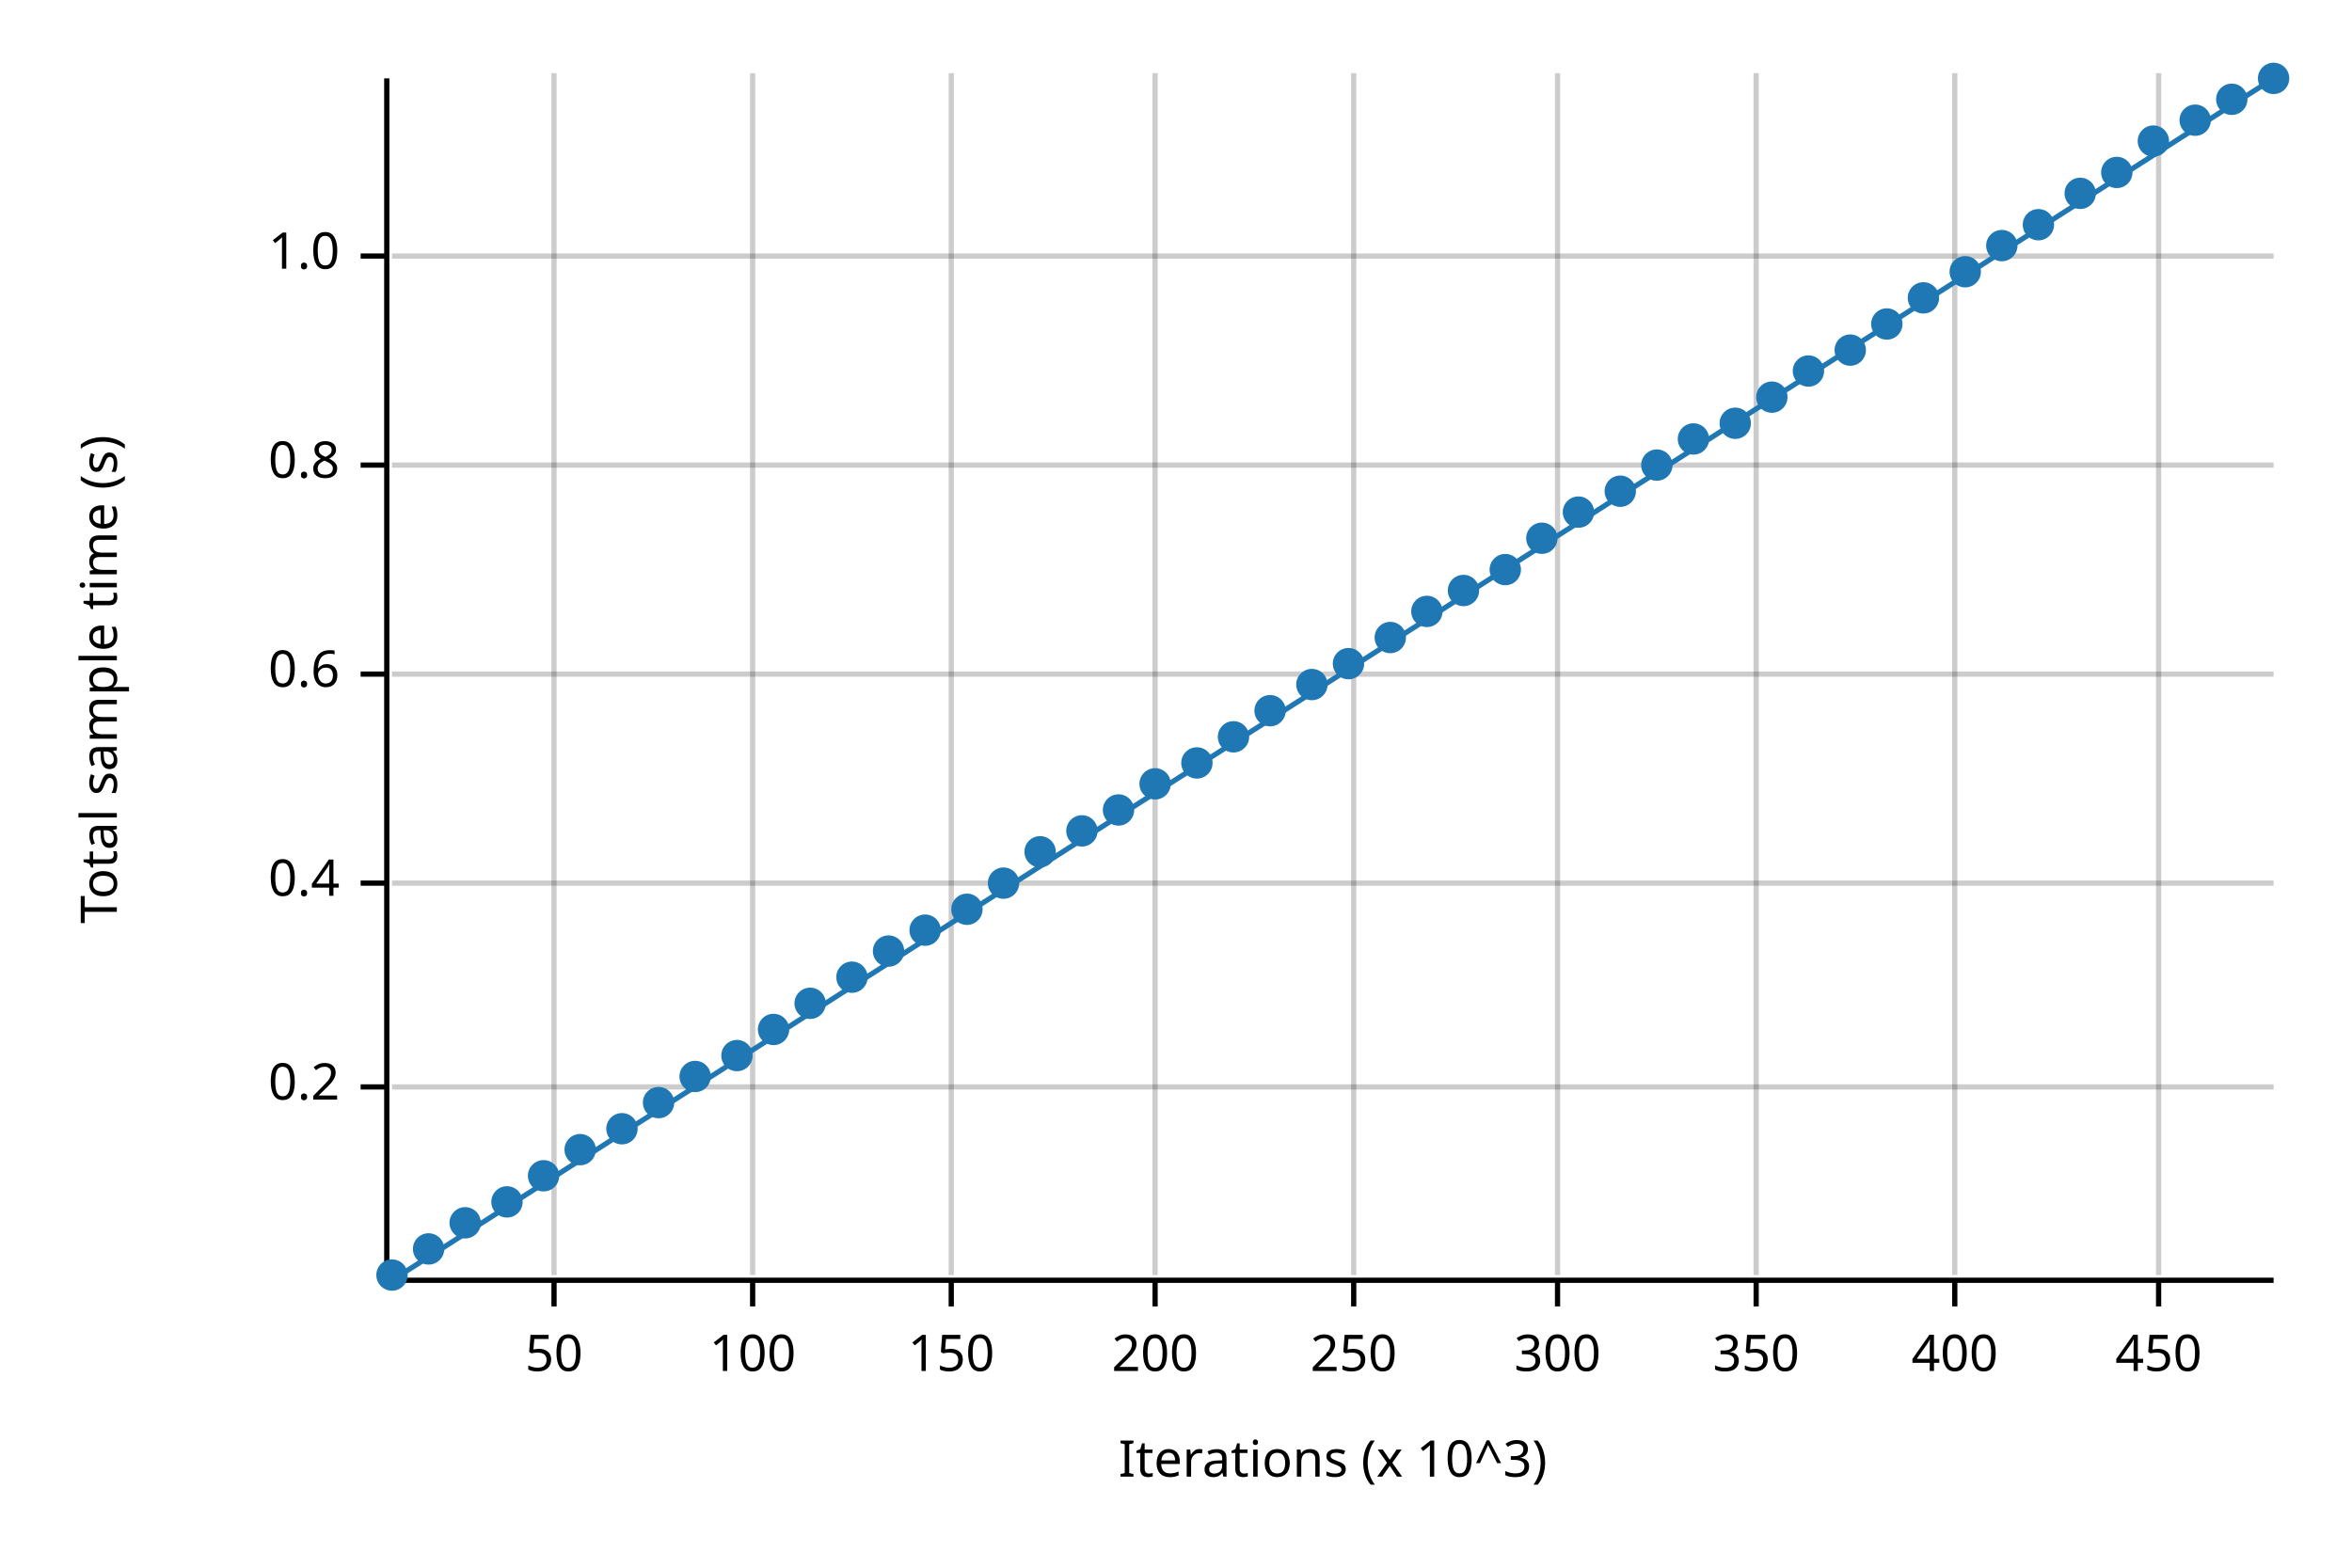
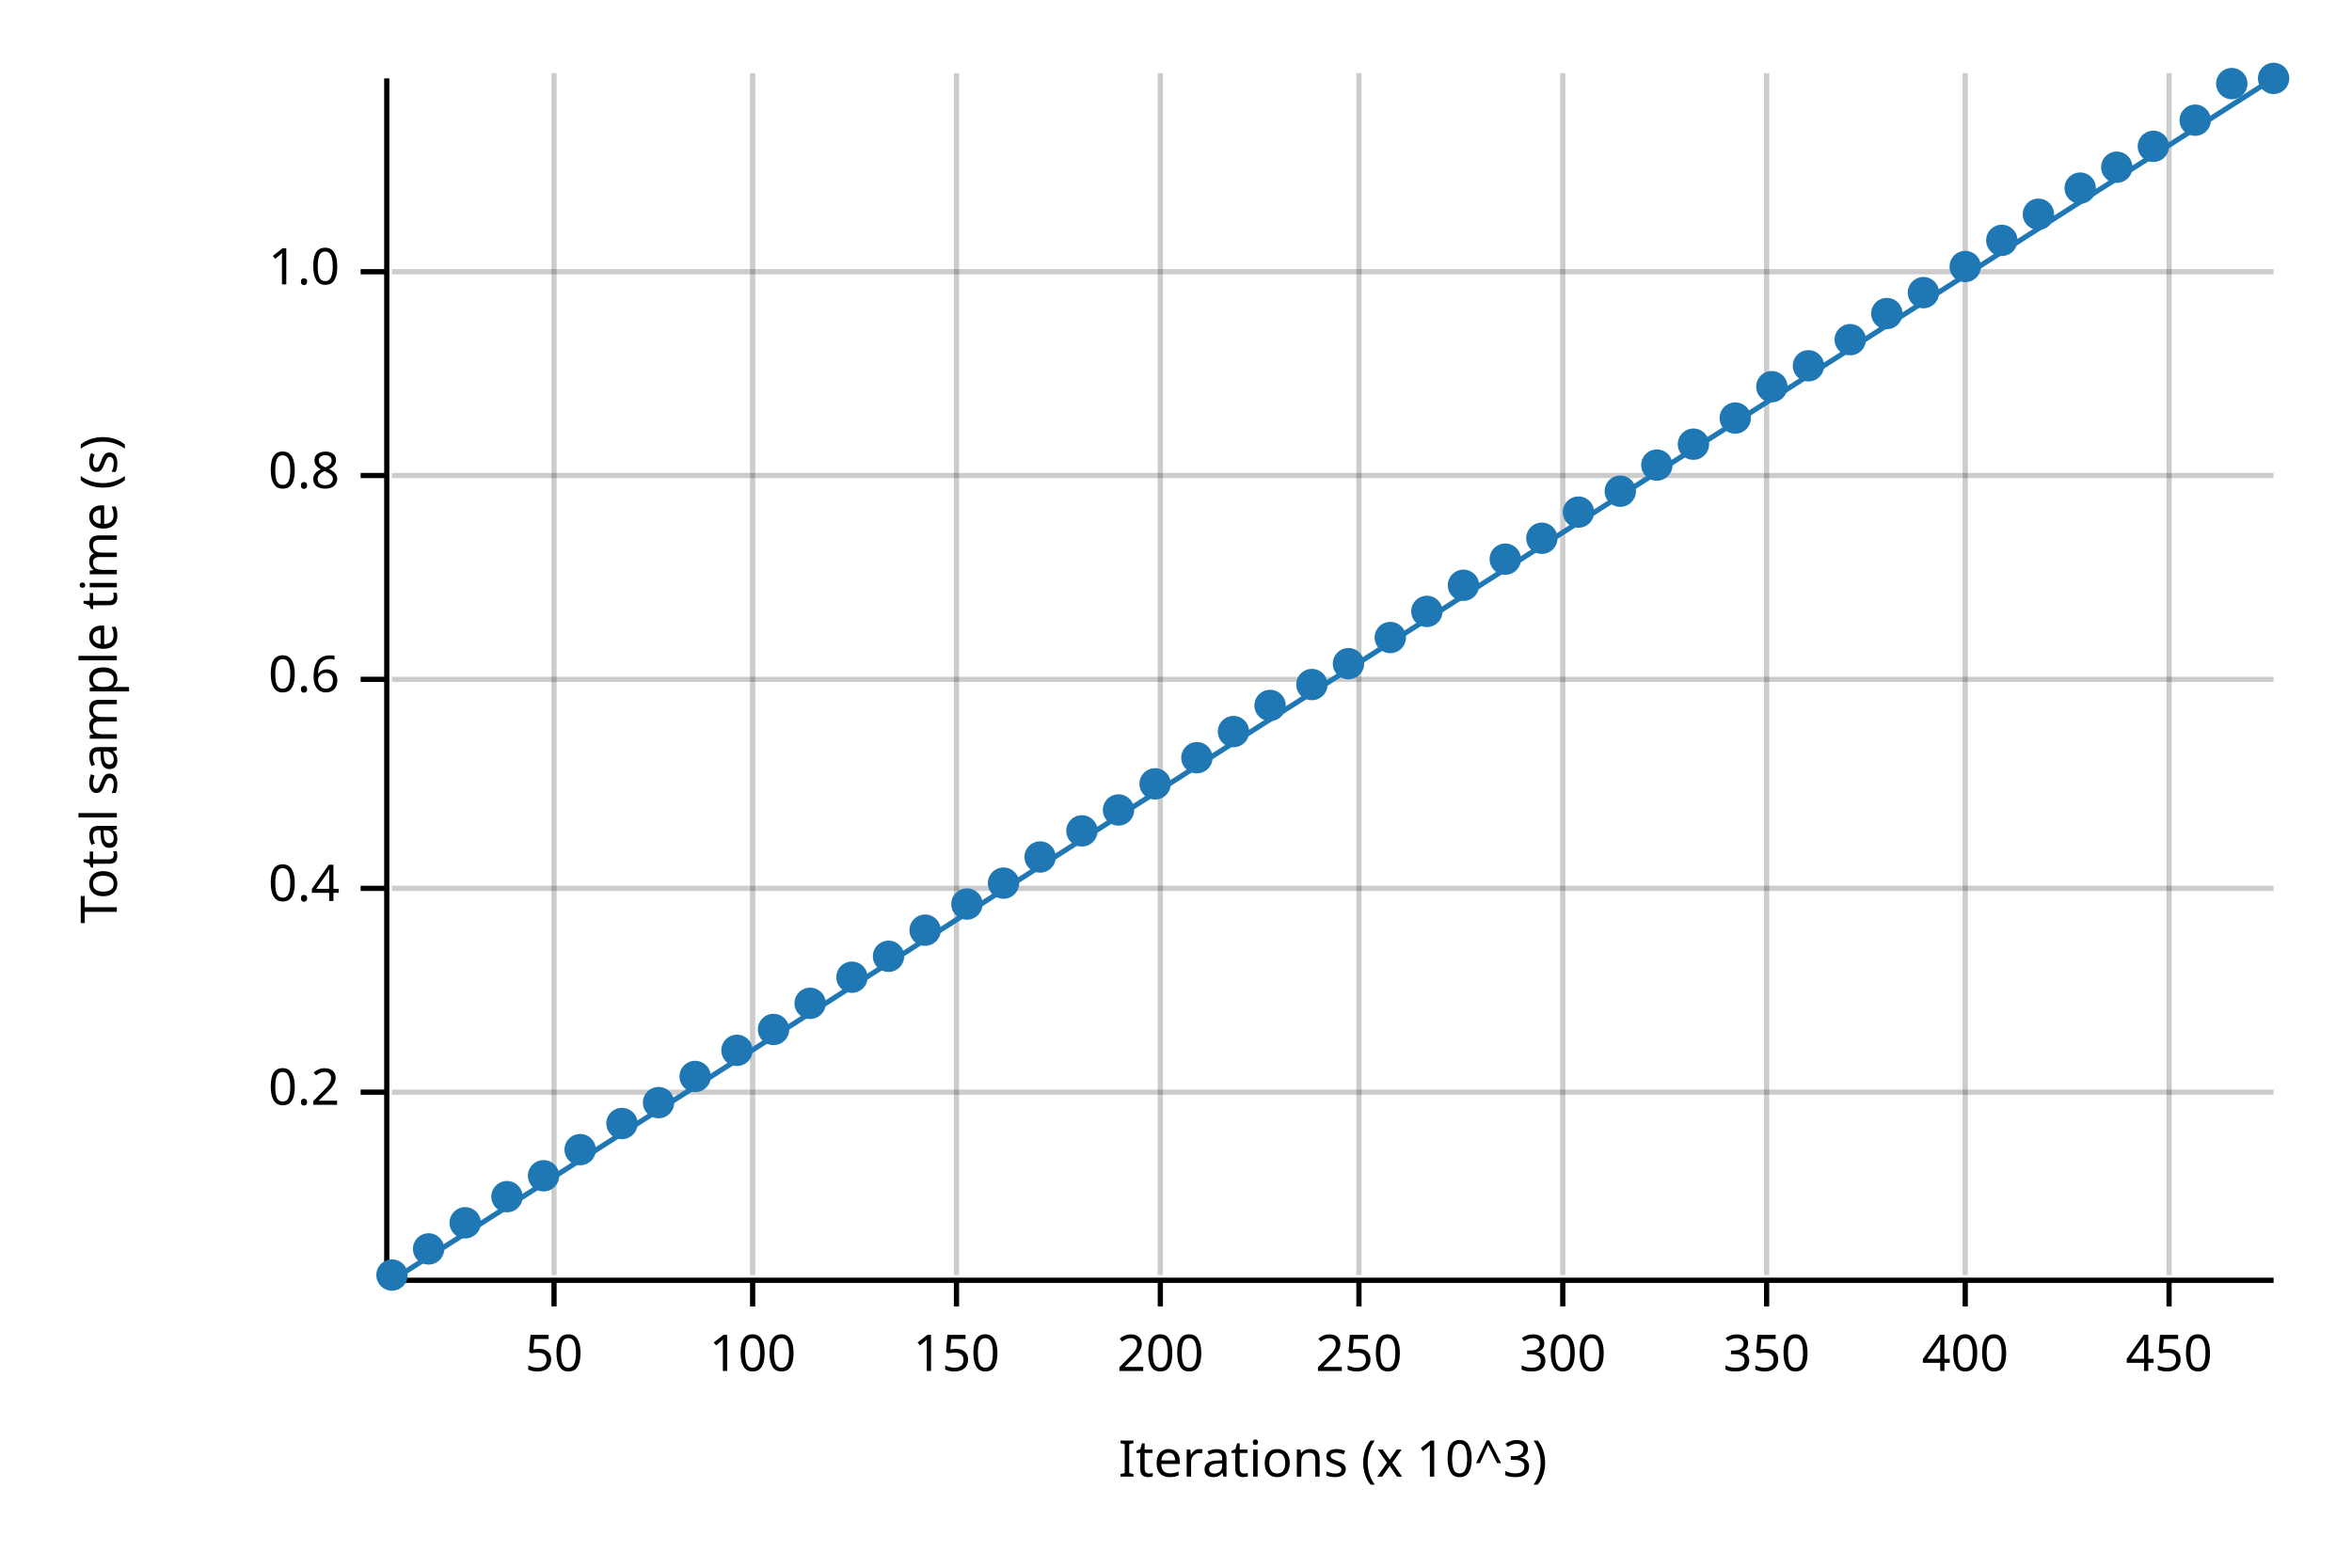
<svg xmlns="http://www.w3.org/2000/svg" width="450" height="300" viewBox="0 0 450 300">
  <text x="15" y="130" dy="0.76em" text-anchor="middle" font-family="sans-serif" font-size="9.677" opacity="1" fill="#000000" transform="rotate(270, 15, 130)">
Total sample time (s)
</text>
  <text x="255" y="285" dy="-0.5ex" text-anchor="middle" font-family="sans-serif" font-size="9.677" opacity="1" fill="#000000">
Iterations (x 10^3)
</text>
  <line opacity="0.2" stroke="#000000" stroke-width="1" x1="106" y1="244" x2="106" y2="14" />
  <line opacity="0.2" stroke="#000000" stroke-width="1" x1="144" y1="244" x2="144" y2="14" />
-   <line opacity="0.2" stroke="#000000" stroke-width="1" x1="182" y1="244" x2="182" y2="14" />
-   <line opacity="0.2" stroke="#000000" stroke-width="1" x1="221" y1="244" x2="221" y2="14" />
-   <line opacity="0.2" stroke="#000000" stroke-width="1" x1="259" y1="244" x2="259" y2="14" />
-   <line opacity="0.2" stroke="#000000" stroke-width="1" x1="298" y1="244" x2="298" y2="14" />
-   <line opacity="0.2" stroke="#000000" stroke-width="1" x1="336" y1="244" x2="336" y2="14" />
-   <line opacity="0.2" stroke="#000000" stroke-width="1" x1="374" y1="244" x2="374" y2="14" />
-   <line opacity="0.2" stroke="#000000" stroke-width="1" x1="413" y1="244" x2="413" y2="14" />
-   <line opacity="0.2" stroke="#000000" stroke-width="1" x1="75" y1="208" x2="435" y2="208" />
-   <line opacity="0.2" stroke="#000000" stroke-width="1" x1="75" y1="169" x2="435" y2="169" />
-   <line opacity="0.2" stroke="#000000" stroke-width="1" x1="75" y1="129" x2="435" y2="129" />
-   <line opacity="0.2" stroke="#000000" stroke-width="1" x1="75" y1="89" x2="435" y2="89" />
-   <line opacity="0.2" stroke="#000000" stroke-width="1" x1="75" y1="49" x2="435" y2="49" />
+   <line opacity="0.2" stroke="#000000" stroke-width="1" x1="183" y1="244" x2="183" y2="14" />
+   <line opacity="0.2" stroke="#000000" stroke-width="1" x1="222" y1="244" x2="222" y2="14" />
+   <line opacity="0.2" stroke="#000000" stroke-width="1" x1="260" y1="244" x2="260" y2="14" />
+   <line opacity="0.2" stroke="#000000" stroke-width="1" x1="299" y1="244" x2="299" y2="14" />
+   <line opacity="0.2" stroke="#000000" stroke-width="1" x1="338" y1="244" x2="338" y2="14" />
+   <line opacity="0.2" stroke="#000000" stroke-width="1" x1="376" y1="244" x2="376" y2="14" />
+   <line opacity="0.2" stroke="#000000" stroke-width="1" x1="415" y1="244" x2="415" y2="14" />
+   <line opacity="0.2" stroke="#000000" stroke-width="1" x1="75" y1="209" x2="435" y2="209" />
+   <line opacity="0.2" stroke="#000000" stroke-width="1" x1="75" y1="170" x2="435" y2="170" />
+   <line opacity="0.2" stroke="#000000" stroke-width="1" x1="75" y1="130" x2="435" y2="130" />
+   <line opacity="0.2" stroke="#000000" stroke-width="1" x1="75" y1="91" x2="435" y2="91" />
+   <line opacity="0.2" stroke="#000000" stroke-width="1" x1="75" y1="52" x2="435" y2="52" />
  <polyline fill="none" opacity="1" stroke="#000000" stroke-width="1" points="74,15 74,245 " />
-   <text x="65" y="208" dy="0.5ex" text-anchor="end" font-family="sans-serif" font-size="9.677" opacity="1" fill="#000000">
+   <text x="65" y="209" dy="0.5ex" text-anchor="end" font-family="sans-serif" font-size="9.677" opacity="1" fill="#000000">
0.2
</text>
-   <polyline fill="none" opacity="1" stroke="#000000" stroke-width="1" points="69,208 74,208 " />
-   <text x="65" y="169" dy="0.5ex" text-anchor="end" font-family="sans-serif" font-size="9.677" opacity="1" fill="#000000">
+   <polyline fill="none" opacity="1" stroke="#000000" stroke-width="1" points="69,209 74,209 " />
+   <text x="65" y="170" dy="0.5ex" text-anchor="end" font-family="sans-serif" font-size="9.677" opacity="1" fill="#000000">
0.4
</text>
-   <polyline fill="none" opacity="1" stroke="#000000" stroke-width="1" points="69,169 74,169 " />
-   <text x="65" y="129" dy="0.5ex" text-anchor="end" font-family="sans-serif" font-size="9.677" opacity="1" fill="#000000">
+   <polyline fill="none" opacity="1" stroke="#000000" stroke-width="1" points="69,170 74,170 " />
+   <text x="65" y="130" dy="0.5ex" text-anchor="end" font-family="sans-serif" font-size="9.677" opacity="1" fill="#000000">
0.6
</text>
-   <polyline fill="none" opacity="1" stroke="#000000" stroke-width="1" points="69,129 74,129 " />
-   <text x="65" y="89" dy="0.5ex" text-anchor="end" font-family="sans-serif" font-size="9.677" opacity="1" fill="#000000">
+   <polyline fill="none" opacity="1" stroke="#000000" stroke-width="1" points="69,130 74,130 " />
+   <text x="65" y="91" dy="0.5ex" text-anchor="end" font-family="sans-serif" font-size="9.677" opacity="1" fill="#000000">
0.8
</text>
-   <polyline fill="none" opacity="1" stroke="#000000" stroke-width="1" points="69,89 74,89 " />
-   <text x="65" y="49" dy="0.5ex" text-anchor="end" font-family="sans-serif" font-size="9.677" opacity="1" fill="#000000">
+   <polyline fill="none" opacity="1" stroke="#000000" stroke-width="1" points="69,91 74,91 " />
+   <text x="65" y="52" dy="0.5ex" text-anchor="end" font-family="sans-serif" font-size="9.677" opacity="1" fill="#000000">
1.0
</text>
-   <polyline fill="none" opacity="1" stroke="#000000" stroke-width="1" points="69,49 74,49 " />
+   <polyline fill="none" opacity="1" stroke="#000000" stroke-width="1" points="69,52 74,52 " />
  <polyline fill="none" opacity="1" stroke="#000000" stroke-width="1" points="75,245 435,245 " />
  <text x="106" y="255" dy="0.76em" text-anchor="middle" font-family="sans-serif" font-size="9.677" opacity="1" fill="#000000">
50
</text>
  <polyline fill="none" opacity="1" stroke="#000000" stroke-width="1" points="106,245 106,250 " />
  <text x="144" y="255" dy="0.76em" text-anchor="middle" font-family="sans-serif" font-size="9.677" opacity="1" fill="#000000">
100
</text>
  <polyline fill="none" opacity="1" stroke="#000000" stroke-width="1" points="144,245 144,250 " />
-   <text x="182" y="255" dy="0.76em" text-anchor="middle" font-family="sans-serif" font-size="9.677" opacity="1" fill="#000000">
+   <text x="183" y="255" dy="0.76em" text-anchor="middle" font-family="sans-serif" font-size="9.677" opacity="1" fill="#000000">
150
</text>
-   <polyline fill="none" opacity="1" stroke="#000000" stroke-width="1" points="182,245 182,250 " />
-   <text x="221" y="255" dy="0.76em" text-anchor="middle" font-family="sans-serif" font-size="9.677" opacity="1" fill="#000000">
+   <polyline fill="none" opacity="1" stroke="#000000" stroke-width="1" points="183,245 183,250 " />
+   <text x="222" y="255" dy="0.76em" text-anchor="middle" font-family="sans-serif" font-size="9.677" opacity="1" fill="#000000">
200
</text>
-   <polyline fill="none" opacity="1" stroke="#000000" stroke-width="1" points="221,245 221,250 " />
-   <text x="259" y="255" dy="0.76em" text-anchor="middle" font-family="sans-serif" font-size="9.677" opacity="1" fill="#000000">
+   <polyline fill="none" opacity="1" stroke="#000000" stroke-width="1" points="222,245 222,250 " />
+   <text x="260" y="255" dy="0.76em" text-anchor="middle" font-family="sans-serif" font-size="9.677" opacity="1" fill="#000000">
250
</text>
-   <polyline fill="none" opacity="1" stroke="#000000" stroke-width="1" points="259,245 259,250 " />
-   <text x="298" y="255" dy="0.76em" text-anchor="middle" font-family="sans-serif" font-size="9.677" opacity="1" fill="#000000">
+   <polyline fill="none" opacity="1" stroke="#000000" stroke-width="1" points="260,245 260,250 " />
+   <text x="299" y="255" dy="0.76em" text-anchor="middle" font-family="sans-serif" font-size="9.677" opacity="1" fill="#000000">
300
</text>
-   <polyline fill="none" opacity="1" stroke="#000000" stroke-width="1" points="298,245 298,250 " />
-   <text x="336" y="255" dy="0.76em" text-anchor="middle" font-family="sans-serif" font-size="9.677" opacity="1" fill="#000000">
+   <polyline fill="none" opacity="1" stroke="#000000" stroke-width="1" points="299,245 299,250 " />
+   <text x="338" y="255" dy="0.76em" text-anchor="middle" font-family="sans-serif" font-size="9.677" opacity="1" fill="#000000">
350
</text>
-   <polyline fill="none" opacity="1" stroke="#000000" stroke-width="1" points="336,245 336,250 " />
-   <text x="374" y="255" dy="0.76em" text-anchor="middle" font-family="sans-serif" font-size="9.677" opacity="1" fill="#000000">
+   <polyline fill="none" opacity="1" stroke="#000000" stroke-width="1" points="338,245 338,250 " />
+   <text x="376" y="255" dy="0.76em" text-anchor="middle" font-family="sans-serif" font-size="9.677" opacity="1" fill="#000000">
400
</text>
-   <polyline fill="none" opacity="1" stroke="#000000" stroke-width="1" points="374,245 374,250 " />
-   <text x="413" y="255" dy="0.76em" text-anchor="middle" font-family="sans-serif" font-size="9.677" opacity="1" fill="#000000">
+   <polyline fill="none" opacity="1" stroke="#000000" stroke-width="1" points="376,245 376,250 " />
+   <text x="415" y="255" dy="0.76em" text-anchor="middle" font-family="sans-serif" font-size="9.677" opacity="1" fill="#000000">
450
</text>
-   <polyline fill="none" opacity="1" stroke="#000000" stroke-width="1" points="413,245 413,250 " />
+   <polyline fill="none" opacity="1" stroke="#000000" stroke-width="1" points="415,245 415,250 " />
  <circle cx="75" cy="244" r="3" opacity="1" fill="#1F78B4" stroke="none" stroke-width="1" />
  <circle cx="82" cy="239" r="3" opacity="1" fill="#1F78B4" stroke="none" stroke-width="1" />
  <circle cx="89" cy="234" r="3" opacity="1" fill="#1F78B4" stroke="none" stroke-width="1" />
-   <circle cx="97" cy="230" r="3" opacity="1" fill="#1F78B4" stroke="none" stroke-width="1" />
+   <circle cx="97" cy="229" r="3" opacity="1" fill="#1F78B4" stroke="none" stroke-width="1" />
  <circle cx="104" cy="225" r="3" opacity="1" fill="#1F78B4" stroke="none" stroke-width="1" />
  <circle cx="111" cy="220" r="3" opacity="1" fill="#1F78B4" stroke="none" stroke-width="1" />
-   <circle cx="119" cy="216" r="3" opacity="1" fill="#1F78B4" stroke="none" stroke-width="1" />
+   <circle cx="119" cy="215" r="3" opacity="1" fill="#1F78B4" stroke="none" stroke-width="1" />
  <circle cx="126" cy="211" r="3" opacity="1" fill="#1F78B4" stroke="none" stroke-width="1" />
  <circle cx="133" cy="206" r="3" opacity="1" fill="#1F78B4" stroke="none" stroke-width="1" />
-   <circle cx="141" cy="202" r="3" opacity="1" fill="#1F78B4" stroke="none" stroke-width="1" />
+   <circle cx="141" cy="201" r="3" opacity="1" fill="#1F78B4" stroke="none" stroke-width="1" />
  <circle cx="148" cy="197" r="3" opacity="1" fill="#1F78B4" stroke="none" stroke-width="1" />
  <circle cx="155" cy="192" r="3" opacity="1" fill="#1F78B4" stroke="none" stroke-width="1" />
  <circle cx="163" cy="187" r="3" opacity="1" fill="#1F78B4" stroke="none" stroke-width="1" />
-   <circle cx="170" cy="182" r="3" opacity="1" fill="#1F78B4" stroke="none" stroke-width="1" />
+   <circle cx="170" cy="183" r="3" opacity="1" fill="#1F78B4" stroke="none" stroke-width="1" />
  <circle cx="177" cy="178" r="3" opacity="1" fill="#1F78B4" stroke="none" stroke-width="1" />
-   <circle cx="185" cy="174" r="3" opacity="1" fill="#1F78B4" stroke="none" stroke-width="1" />
+   <circle cx="185" cy="173" r="3" opacity="1" fill="#1F78B4" stroke="none" stroke-width="1" />
  <circle cx="192" cy="169" r="3" opacity="1" fill="#1F78B4" stroke="none" stroke-width="1" />
-   <circle cx="199" cy="163" r="3" opacity="1" fill="#1F78B4" stroke="none" stroke-width="1" />
+   <circle cx="199" cy="164" r="3" opacity="1" fill="#1F78B4" stroke="none" stroke-width="1" />
  <circle cx="207" cy="159" r="3" opacity="1" fill="#1F78B4" stroke="none" stroke-width="1" />
  <circle cx="214" cy="155" r="3" opacity="1" fill="#1F78B4" stroke="none" stroke-width="1" />
  <circle cx="221" cy="150" r="3" opacity="1" fill="#1F78B4" stroke="none" stroke-width="1" />
-   <circle cx="229" cy="146" r="3" opacity="1" fill="#1F78B4" stroke="none" stroke-width="1" />
-   <circle cx="236" cy="141" r="3" opacity="1" fill="#1F78B4" stroke="none" stroke-width="1" />
-   <circle cx="243" cy="136" r="3" opacity="1" fill="#1F78B4" stroke="none" stroke-width="1" />
+   <circle cx="229" cy="145" r="3" opacity="1" fill="#1F78B4" stroke="none" stroke-width="1" />
+   <circle cx="236" cy="140" r="3" opacity="1" fill="#1F78B4" stroke="none" stroke-width="1" />
+   <circle cx="243" cy="135" r="3" opacity="1" fill="#1F78B4" stroke="none" stroke-width="1" />
  <circle cx="251" cy="131" r="3" opacity="1" fill="#1F78B4" stroke="none" stroke-width="1" />
  <circle cx="258" cy="127" r="3" opacity="1" fill="#1F78B4" stroke="none" stroke-width="1" />
  <circle cx="266" cy="122" r="3" opacity="1" fill="#1F78B4" stroke="none" stroke-width="1" />
  <circle cx="273" cy="117" r="3" opacity="1" fill="#1F78B4" stroke="none" stroke-width="1" />
-   <circle cx="280" cy="113" r="3" opacity="1" fill="#1F78B4" stroke="none" stroke-width="1" />
-   <circle cx="288" cy="109" r="3" opacity="1" fill="#1F78B4" stroke="none" stroke-width="1" />
+   <circle cx="280" cy="112" r="3" opacity="1" fill="#1F78B4" stroke="none" stroke-width="1" />
+   <circle cx="288" cy="107" r="3" opacity="1" fill="#1F78B4" stroke="none" stroke-width="1" />
  <circle cx="295" cy="103" r="3" opacity="1" fill="#1F78B4" stroke="none" stroke-width="1" />
  <circle cx="302" cy="98" r="3" opacity="1" fill="#1F78B4" stroke="none" stroke-width="1" />
  <circle cx="310" cy="94" r="3" opacity="1" fill="#1F78B4" stroke="none" stroke-width="1" />
  <circle cx="317" cy="89" r="3" opacity="1" fill="#1F78B4" stroke="none" stroke-width="1" />
-   <circle cx="324" cy="84" r="3" opacity="1" fill="#1F78B4" stroke="none" stroke-width="1" />
-   <circle cx="332" cy="81" r="3" opacity="1" fill="#1F78B4" stroke="none" stroke-width="1" />
-   <circle cx="339" cy="76" r="3" opacity="1" fill="#1F78B4" stroke="none" stroke-width="1" />
-   <circle cx="346" cy="71" r="3" opacity="1" fill="#1F78B4" stroke="none" stroke-width="1" />
-   <circle cx="354" cy="67" r="3" opacity="1" fill="#1F78B4" stroke="none" stroke-width="1" />
-   <circle cx="361" cy="62" r="3" opacity="1" fill="#1F78B4" stroke="none" stroke-width="1" />
-   <circle cx="368" cy="57" r="3" opacity="1" fill="#1F78B4" stroke="none" stroke-width="1" />
-   <circle cx="376" cy="52" r="3" opacity="1" fill="#1F78B4" stroke="none" stroke-width="1" />
-   <circle cx="383" cy="47" r="3" opacity="1" fill="#1F78B4" stroke="none" stroke-width="1" />
-   <circle cx="390" cy="43" r="3" opacity="1" fill="#1F78B4" stroke="none" stroke-width="1" />
-   <circle cx="398" cy="37" r="3" opacity="1" fill="#1F78B4" stroke="none" stroke-width="1" />
-   <circle cx="405" cy="33" r="3" opacity="1" fill="#1F78B4" stroke="none" stroke-width="1" />
-   <circle cx="412" cy="27" r="3" opacity="1" fill="#1F78B4" stroke="none" stroke-width="1" />
+   <circle cx="324" cy="85" r="3" opacity="1" fill="#1F78B4" stroke="none" stroke-width="1" />
+   <circle cx="332" cy="80" r="3" opacity="1" fill="#1F78B4" stroke="none" stroke-width="1" />
+   <circle cx="339" cy="74" r="3" opacity="1" fill="#1F78B4" stroke="none" stroke-width="1" />
+   <circle cx="346" cy="70" r="3" opacity="1" fill="#1F78B4" stroke="none" stroke-width="1" />
+   <circle cx="354" cy="65" r="3" opacity="1" fill="#1F78B4" stroke="none" stroke-width="1" />
+   <circle cx="361" cy="60" r="3" opacity="1" fill="#1F78B4" stroke="none" stroke-width="1" />
+   <circle cx="368" cy="56" r="3" opacity="1" fill="#1F78B4" stroke="none" stroke-width="1" />
+   <circle cx="376" cy="51" r="3" opacity="1" fill="#1F78B4" stroke="none" stroke-width="1" />
+   <circle cx="383" cy="46" r="3" opacity="1" fill="#1F78B4" stroke="none" stroke-width="1" />
+   <circle cx="390" cy="41" r="3" opacity="1" fill="#1F78B4" stroke="none" stroke-width="1" />
+   <circle cx="398" cy="36" r="3" opacity="1" fill="#1F78B4" stroke="none" stroke-width="1" />
+   <circle cx="405" cy="32" r="3" opacity="1" fill="#1F78B4" stroke="none" stroke-width="1" />
+   <circle cx="412" cy="28" r="3" opacity="1" fill="#1F78B4" stroke="none" stroke-width="1" />
  <circle cx="420" cy="23" r="3" opacity="1" fill="#1F78B4" stroke="none" stroke-width="1" />
-   <circle cx="427" cy="19" r="3" opacity="1" fill="#1F78B4" stroke="none" stroke-width="1" />
+   <circle cx="427" cy="16" r="3" opacity="1" fill="#1F78B4" stroke="none" stroke-width="1" />
  <circle cx="435" cy="15" r="3" opacity="1" fill="#1F78B4" stroke="none" stroke-width="1" />
  <polyline fill="none" opacity="1" stroke="#1F78B4" stroke-width="1" points="75,245 435,15 " />
  <polygon opacity="0.25" fill="#1F78B4" points="75,245 435,15 435,15 " />
</svg>
